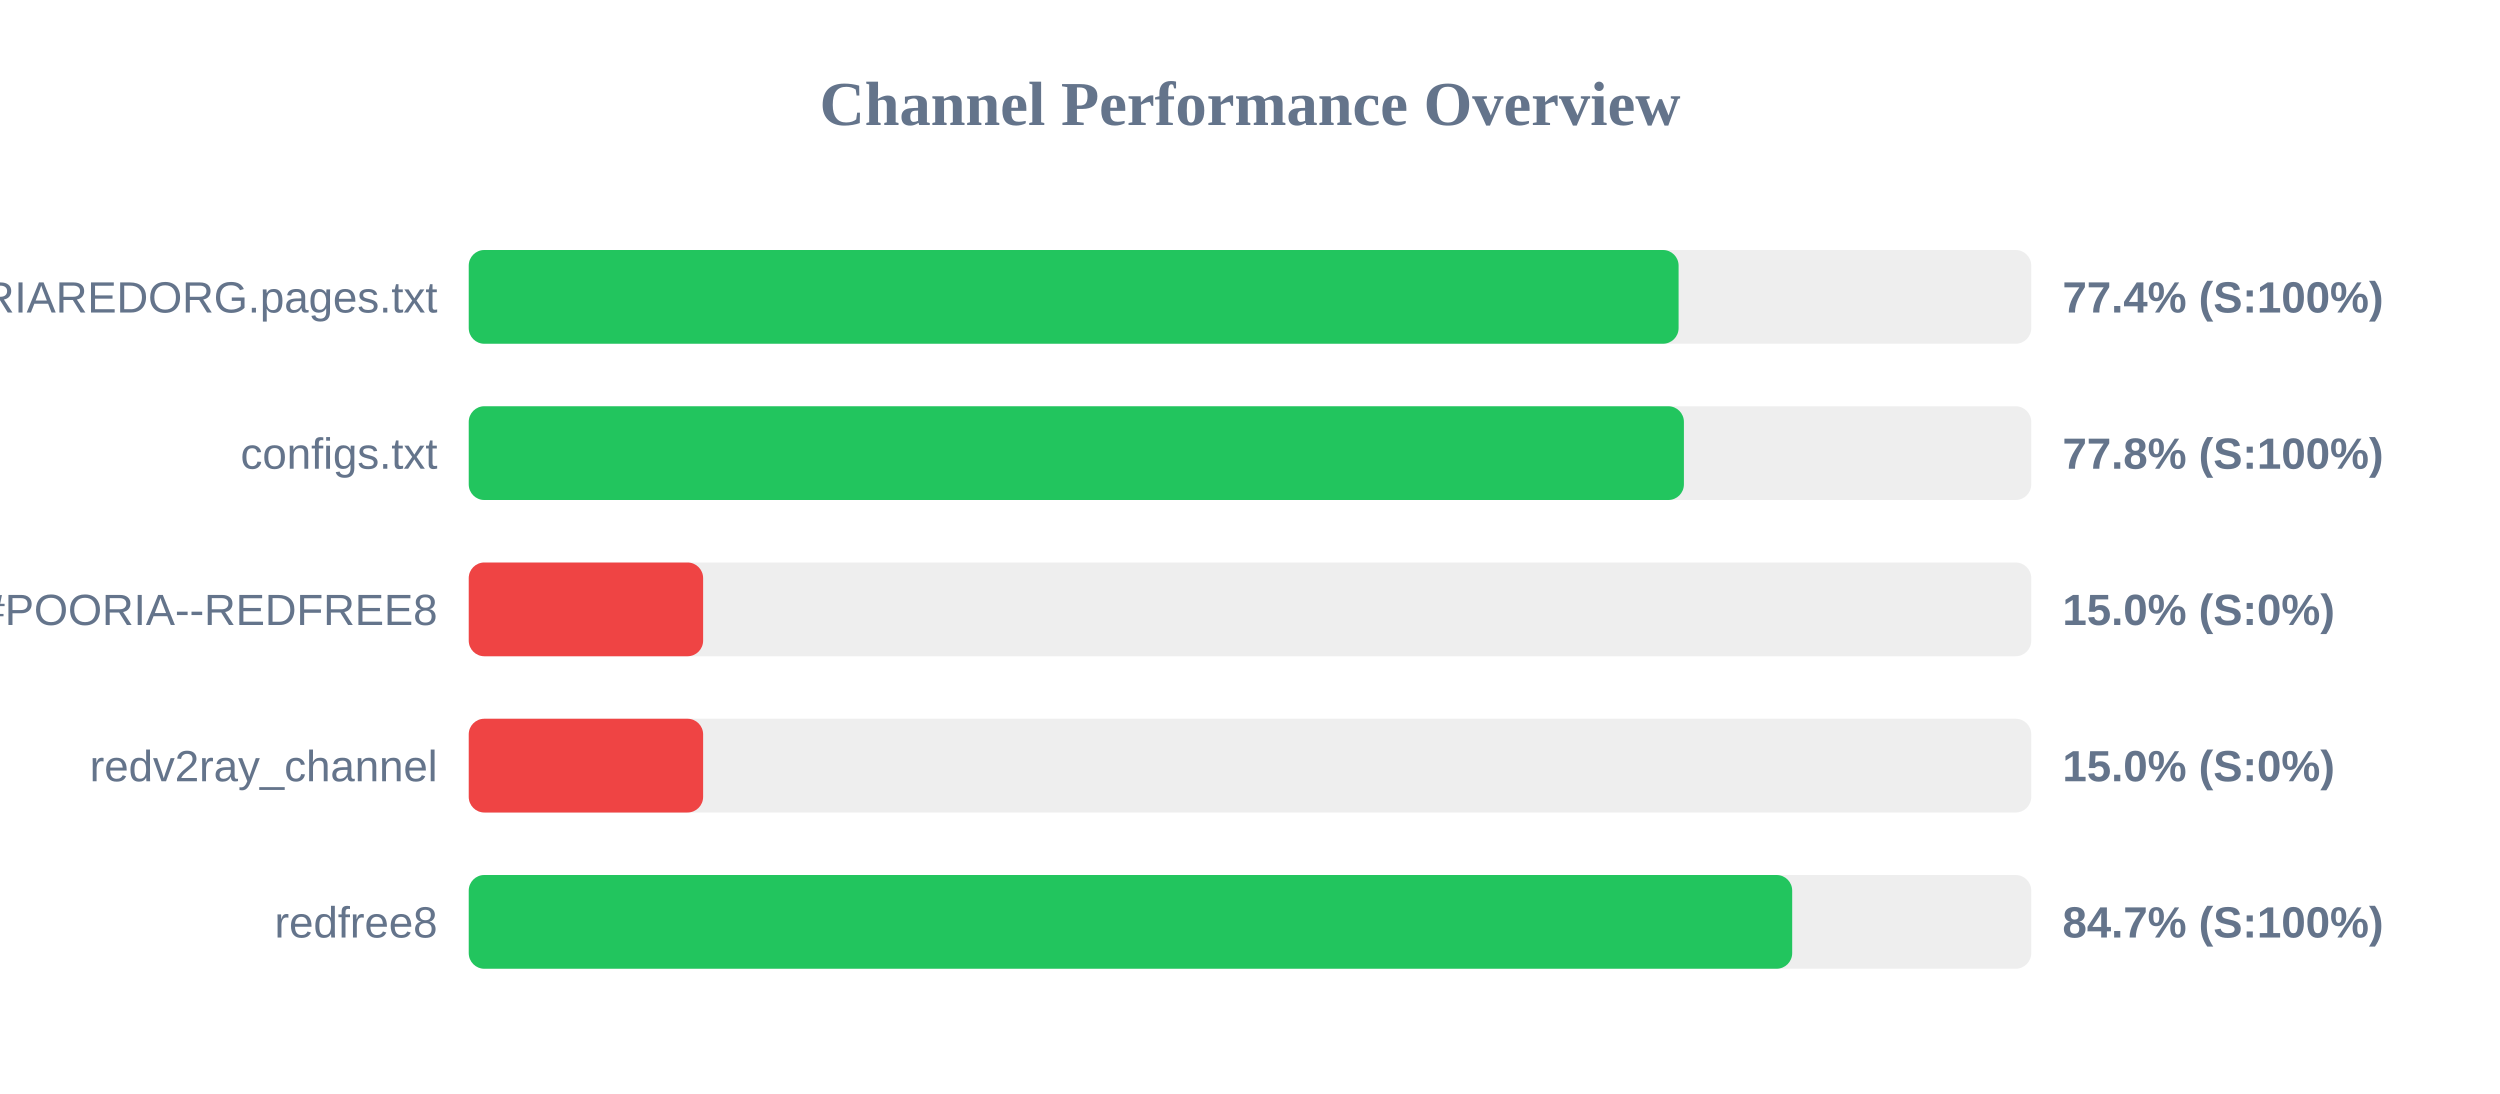
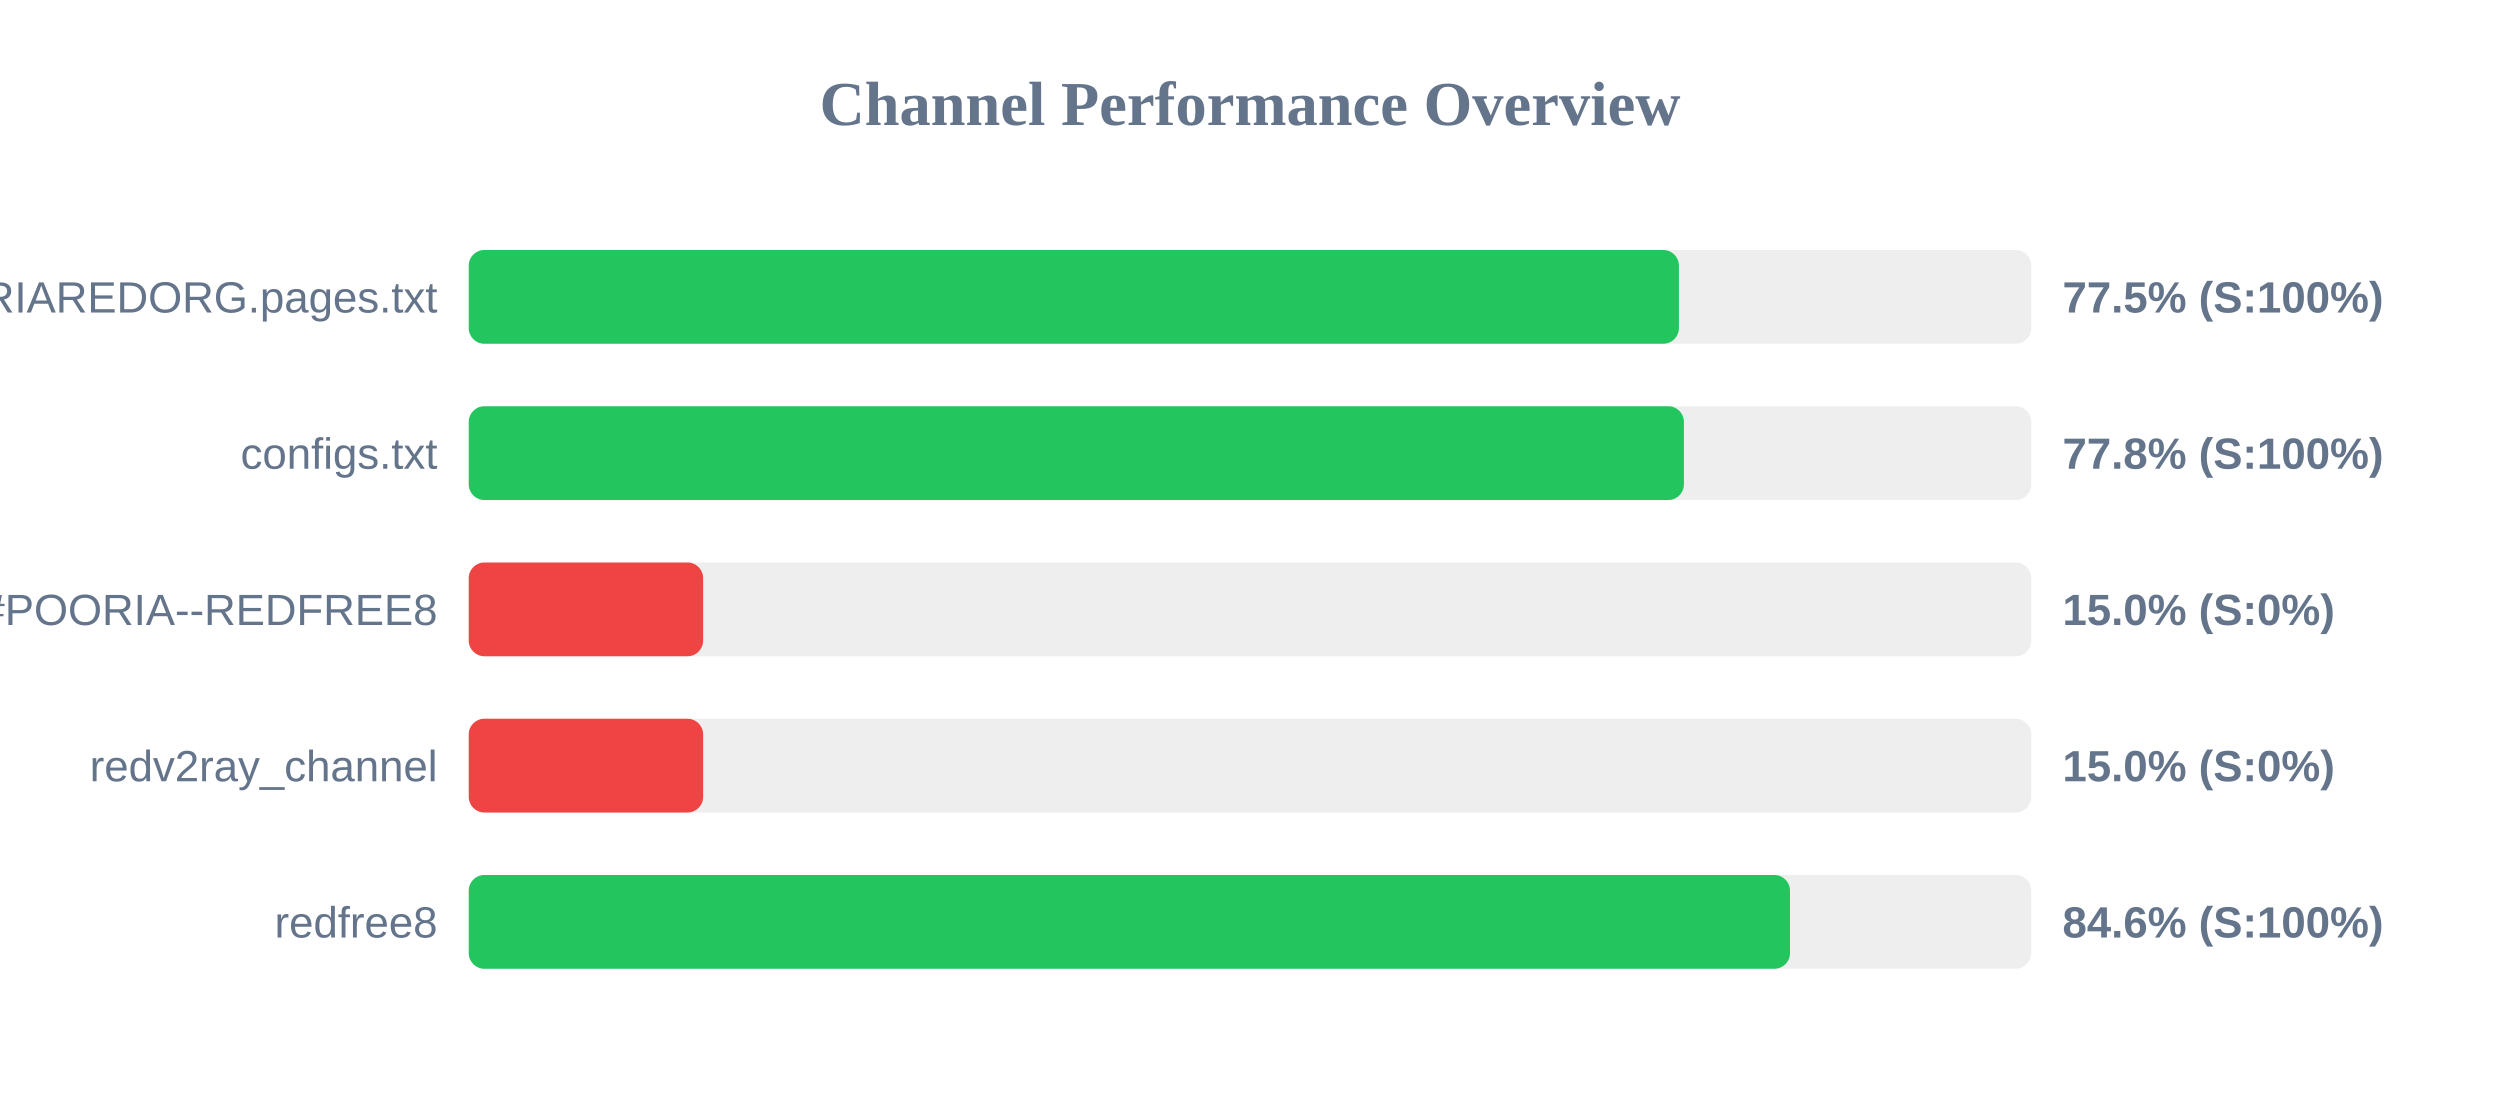
<svg xmlns="http://www.w3.org/2000/svg" width="800" height="350" version="1.1">
  <style>
        .row { font: 14px Arial; fill: #64748b; }
        .score { font: bold 14px Arial; fill: #64748b; }
    </style>
  <text x="400" y="40" text-anchor="middle" font-size="20px" font-weight="bold" fill="#64748b">Channel Performance Overview</text>
  <rect x="150" y="80" width="500" height="30" fill="#eee" rx="5" />
-   <rect x="150" y="80" width="387.15" height="30" fill="#22c55e" rx="5" />
+   <rect x="150" y="80" width="387.25" height="30" fill="#22c55e" rx="5" />
  <text x="140" y="100" text-anchor="end" class="row">POORIAREDORG.pages.txt</text>
-   <text x="660" y="100" text-anchor="start" class="score">77.4% (S:100%)</text>
+   <text x="660" y="100" text-anchor="start" class="score">77.5% (S:100%)</text>
  <rect x="150" y="130" width="500" height="30" fill="#eee" rx="5" />
  <rect x="150" y="130" width="388.85" height="30" fill="#22c55e" rx="5" />
  <text x="140" y="150" text-anchor="end" class="row">configs.txt</text>
  <text x="660" y="150" text-anchor="start" class="score">77.8% (S:100%)</text>
  <rect x="150" y="180" width="500" height="30" fill="#eee" rx="5" />
  <rect x="150" y="180" width="75.0" height="30" fill="#ef4444" rx="5" />
  <text x="140" y="200" text-anchor="end" class="row">POORIA--REDFREE8.txt#POORIA--REDFREE8</text>
  <text x="660" y="200" text-anchor="start" class="score">15.0% (S:0%)</text>
  <rect x="150" y="230" width="500" height="30" fill="#eee" rx="5" />
  <rect x="150" y="230" width="75.0" height="30" fill="#ef4444" rx="5" />
  <text x="140" y="250" text-anchor="end" class="row">redv2ray_channel</text>
  <text x="660" y="250" text-anchor="start" class="score">15.0% (S:0%)</text>
  <rect x="150" y="280" width="500" height="30" fill="#eee" rx="5" />
-   <rect x="150" y="280" width="423.5" height="30" fill="#22c55e" rx="5" />
+   <rect x="150" y="280" width="422.8" height="30" fill="#22c55e" rx="5" />
  <text x="140" y="300" text-anchor="end" class="row">redfree8</text>
-   <text x="660" y="300" text-anchor="start" class="score">84.7% (S:100%)</text>
+   <text x="660" y="300" text-anchor="start" class="score">84.6% (S:100%)</text>
</svg>
